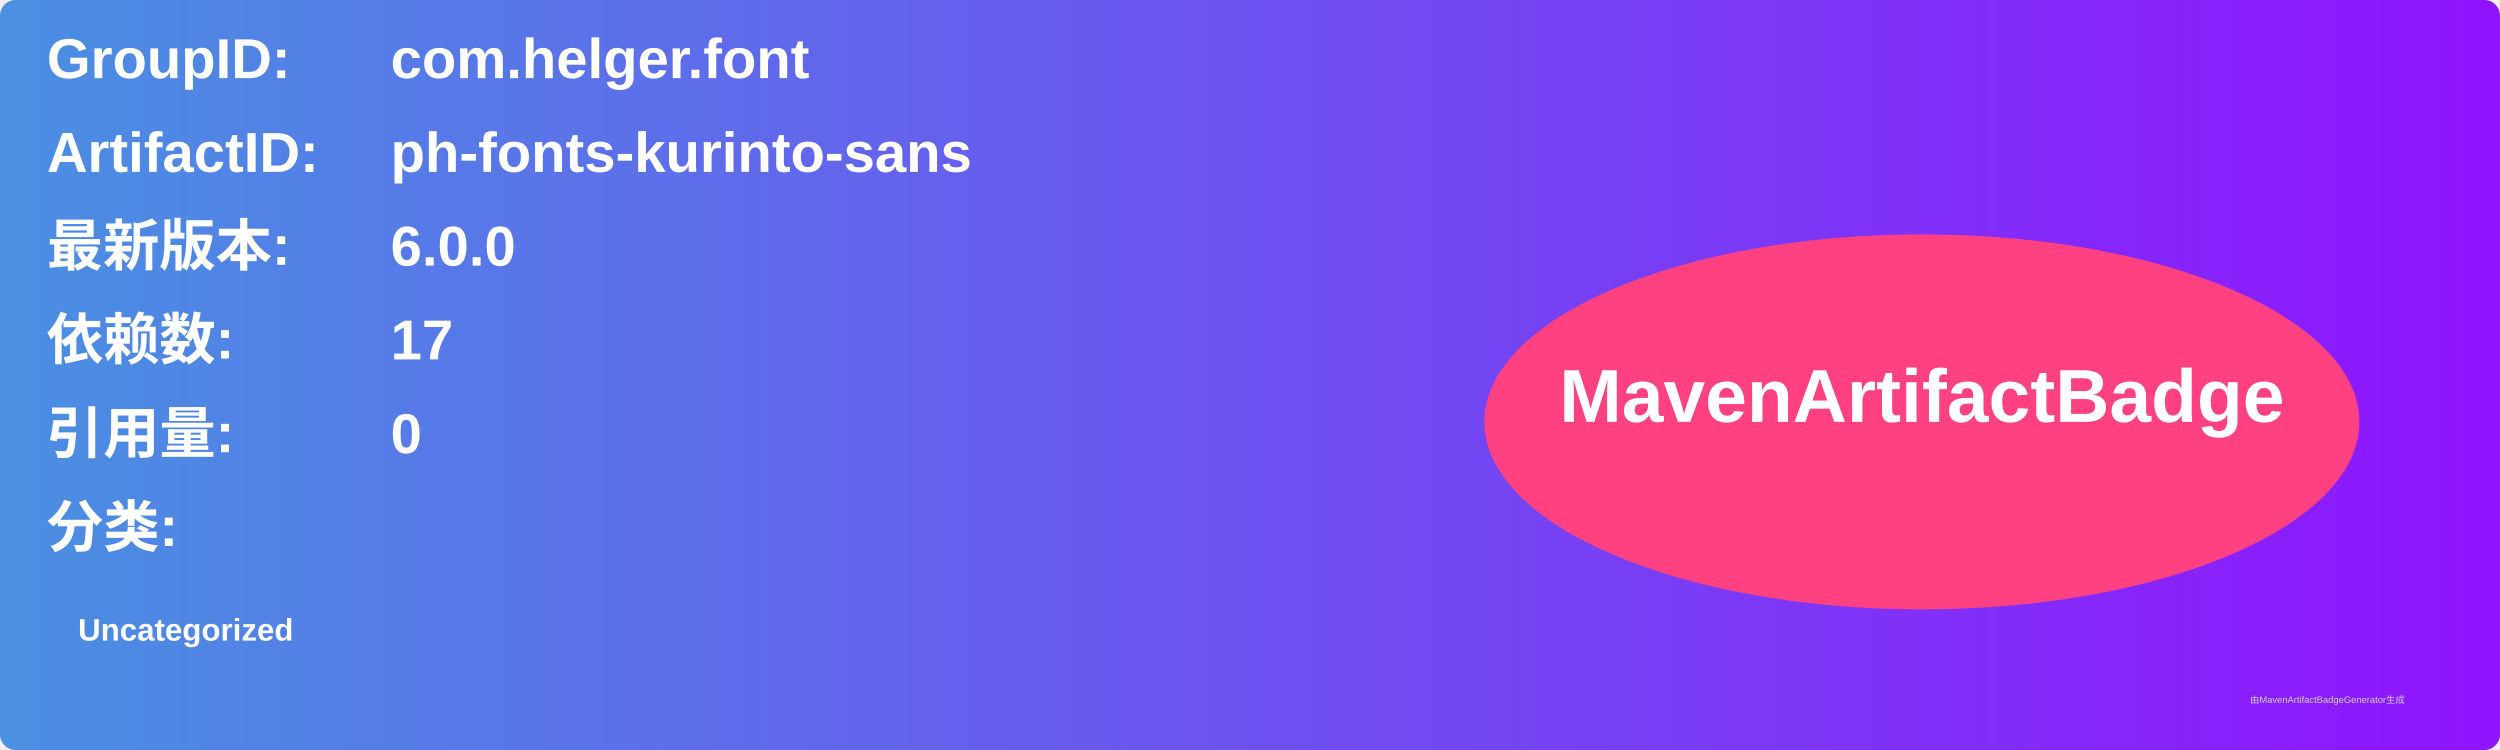
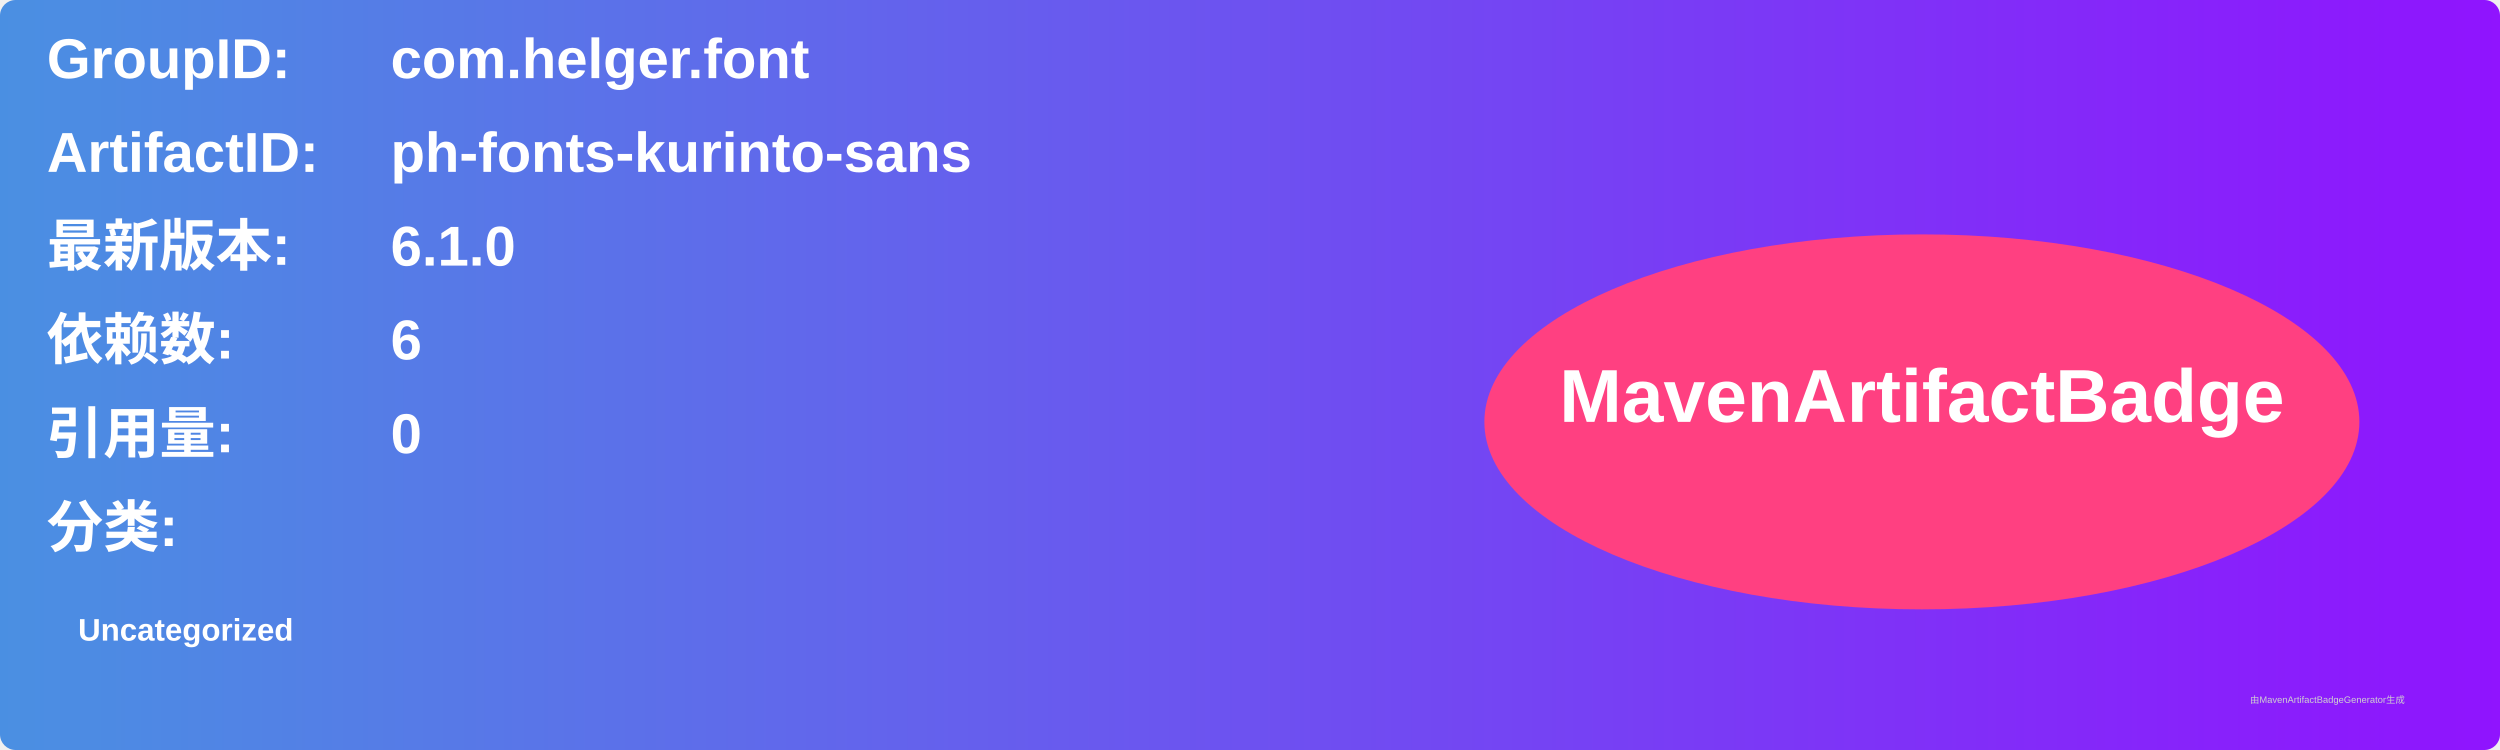
<svg xmlns="http://www.w3.org/2000/svg" width="800" height="240" viewBox="0 0 800 240">
  <linearGradient id="grad" x1="0%" y1="0%" x2="100%" y2="0%">
    <stop offset="0%" stop-color="#4a90e2" />
    <stop offset="100%" stop-color="#9013fe" />
  </linearGradient>
  <rect width="100%" height="100%" rx="5" ry="5" fill="url(#grad)" />
  <g transform="translate(15, 15)">
    <text x="0" y="10" font-family="Arial" font-size="18" fill="white" font-weight="bold" width="260">GroupID:</text>
    <text x="110" y="10" font-family="Arial" font-size="18" fill="white" font-weight="bold" width="460">com.helger.font</text>
    <text x="0" y="40" font-family="Arial" font-size="18" fill="white" font-weight="bold" width="260">ArtifactID:</text>
    <text x="110" y="40" font-family="Arial" font-size="18" fill="white" font-weight="bold" width="460">ph-fonts-kurinto-sans</text>
    <text x="0" y="70" font-family="Arial" font-size="18" fill="white" font-weight="bold">最新版本:</text>
    <text x="110" y="70" font-family="Arial" font-size="18" fill="white" font-weight="bold">
-       <tspan font-weight="bold">6.0.0</tspan>
+       <tspan font-weight="bold">6.1.0</tspan>
    </text>
    <text x="0" y="100" font-family="Arial" font-size="18" fill="white" font-weight="bold">依赖数: </text>
    <text x="110" y="100" font-family="Arial" font-size="18" fill="white">
-       <tspan font-weight="bold">17</tspan>
+       <tspan font-weight="bold">6</tspan>
    </text>
    <text x="0" y="130" font-family="Arial" font-size="18" fill="white" font-weight="bold">引用量: </text>
    <text x="110" y="130" font-family="Arial" font-size="18" fill="white">
      <tspan font-weight="bold">0</tspan>
    </text>
    <text x="0" y="160" font-family="Arial" font-size="18" fill="white" font-weight="bold">分类:</text>
    <text x="10" y="190" font-family="Arial" font-size="10" fill="white">
      <tspan font-weight="bold">Uncategorized</tspan>
    </text>
    <ellipse cx="600" cy="120" rx="140" ry="60" fill="#ff4081" />
    <text x="600" y="120" text-anchor="middle" font-family="Arial" font-size="24" fill="white" font-weight="bold">MavenArtifactBadge</text>
  </g>
  <text x="720" y="225" font-family="Arial" font-size="3" fill="#d0d0d0">由MavenArtifactBadgeGenerator生成</text>
</svg>
